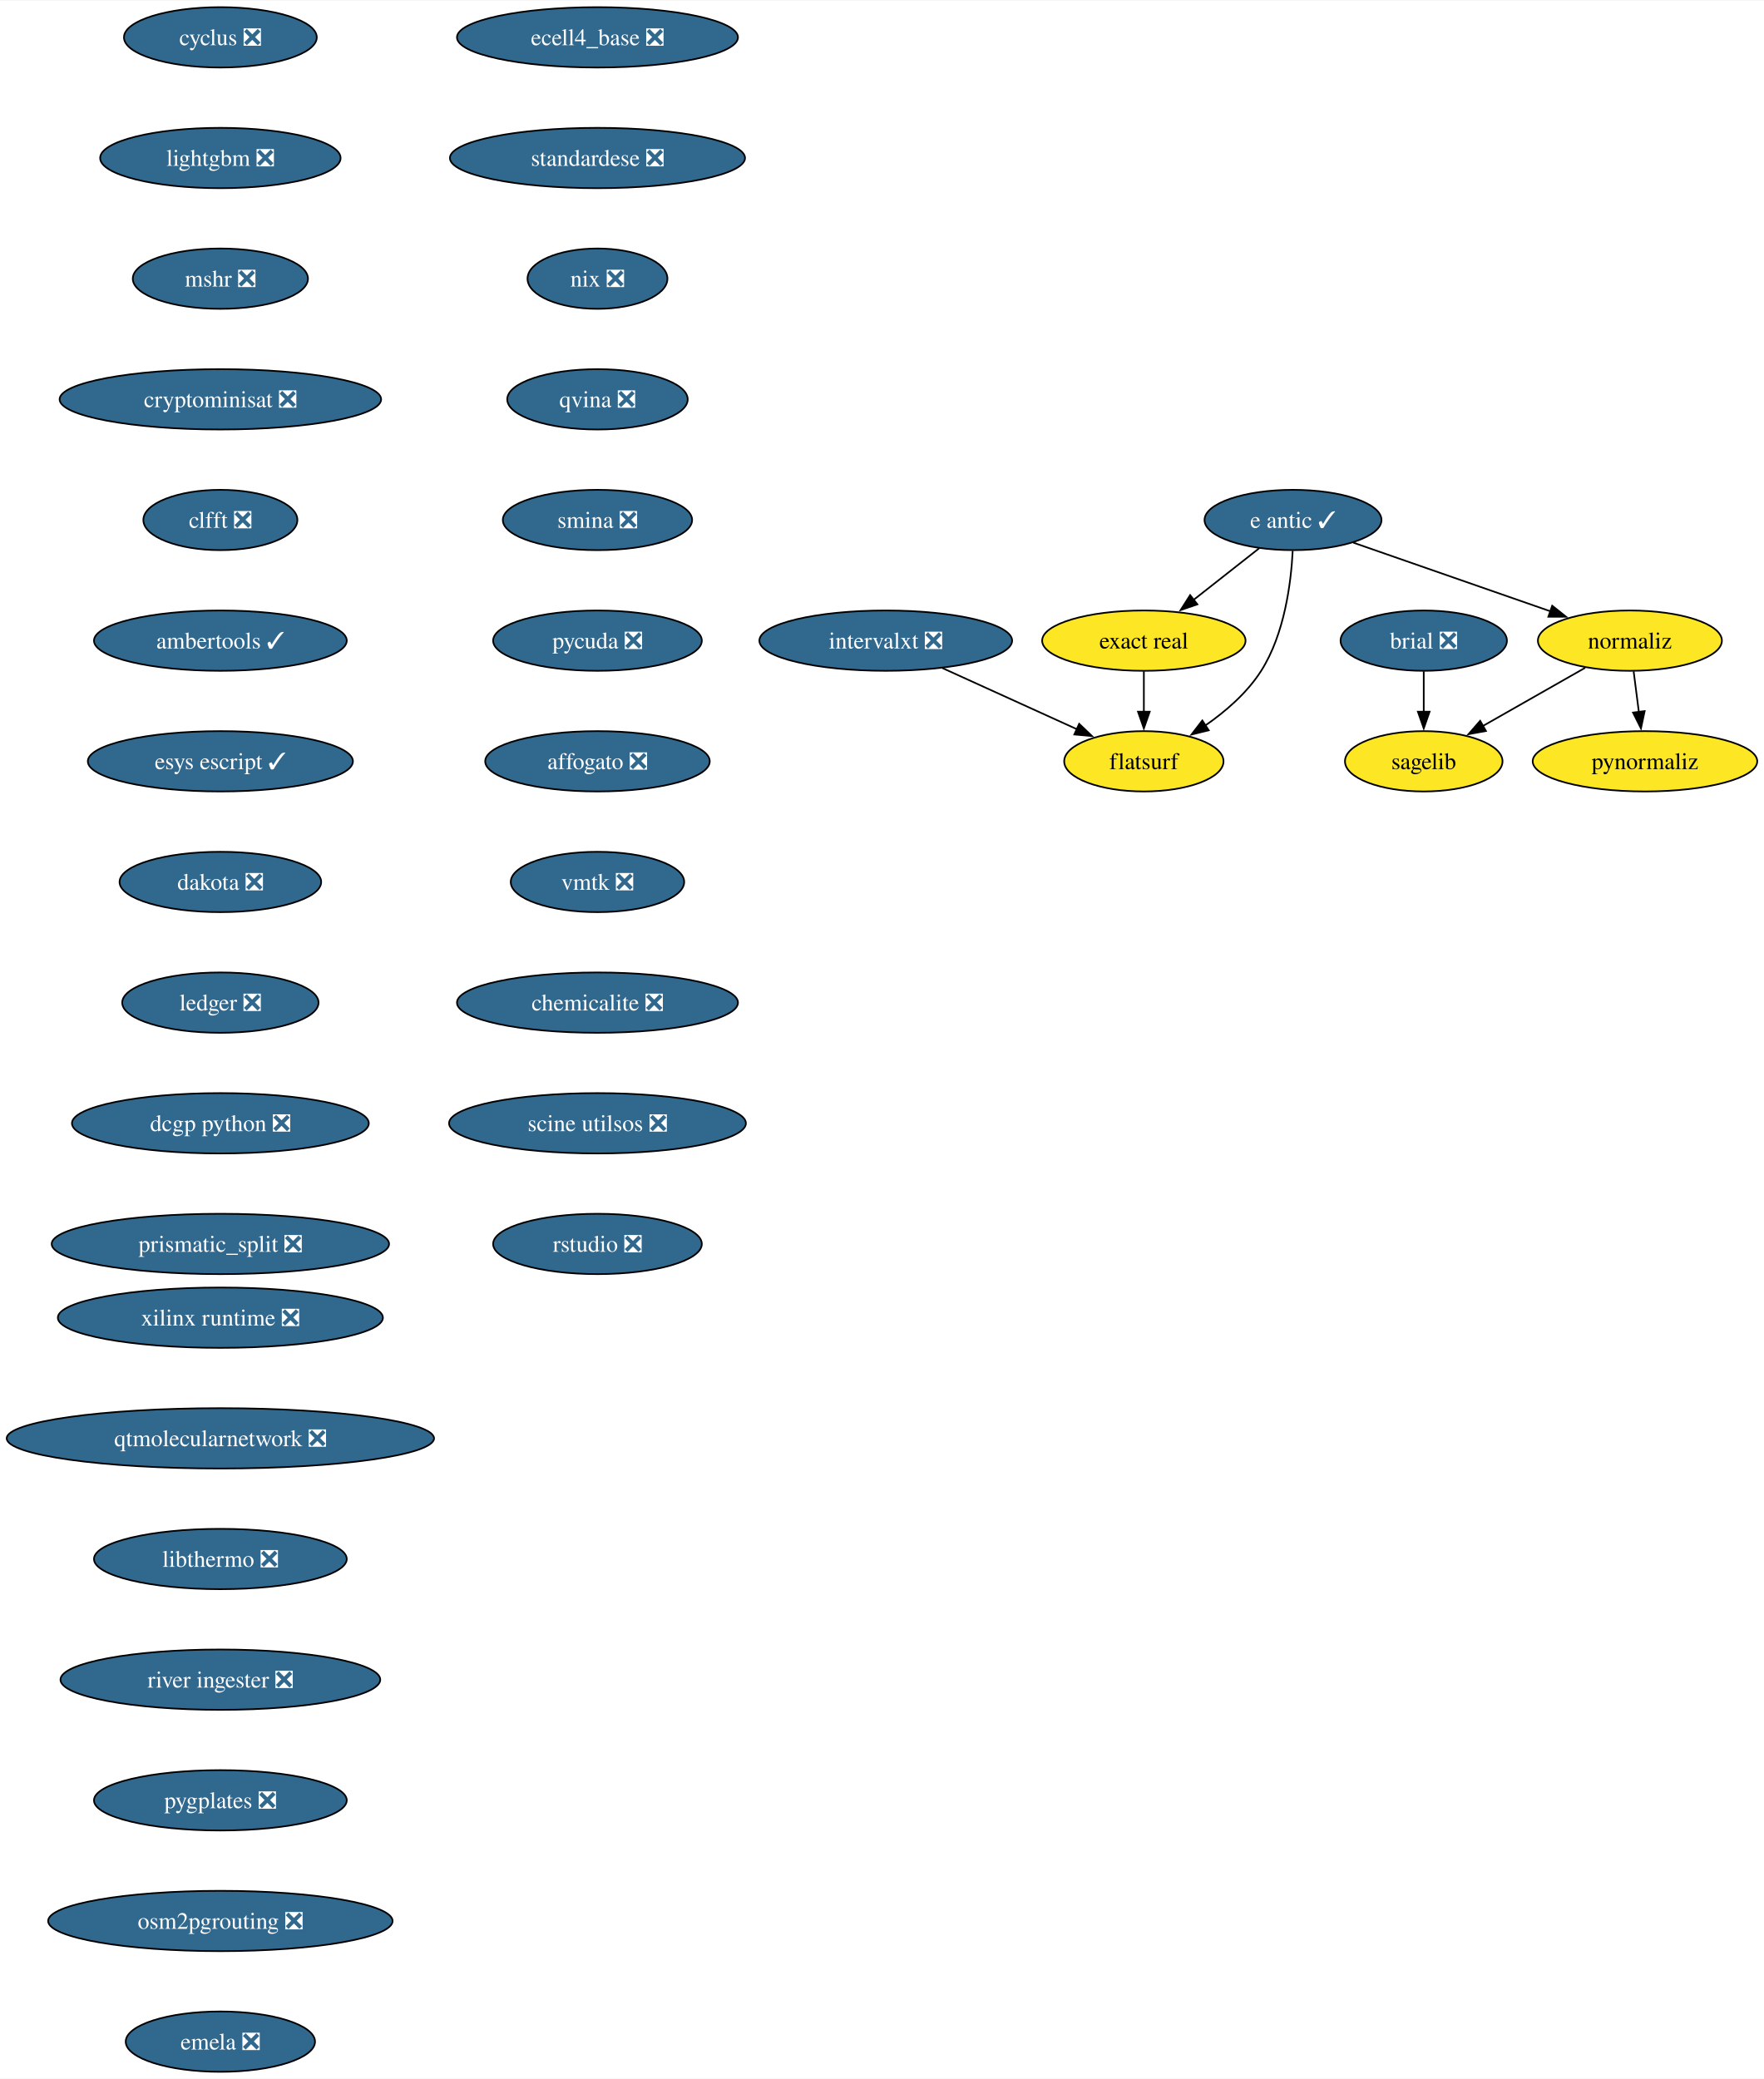
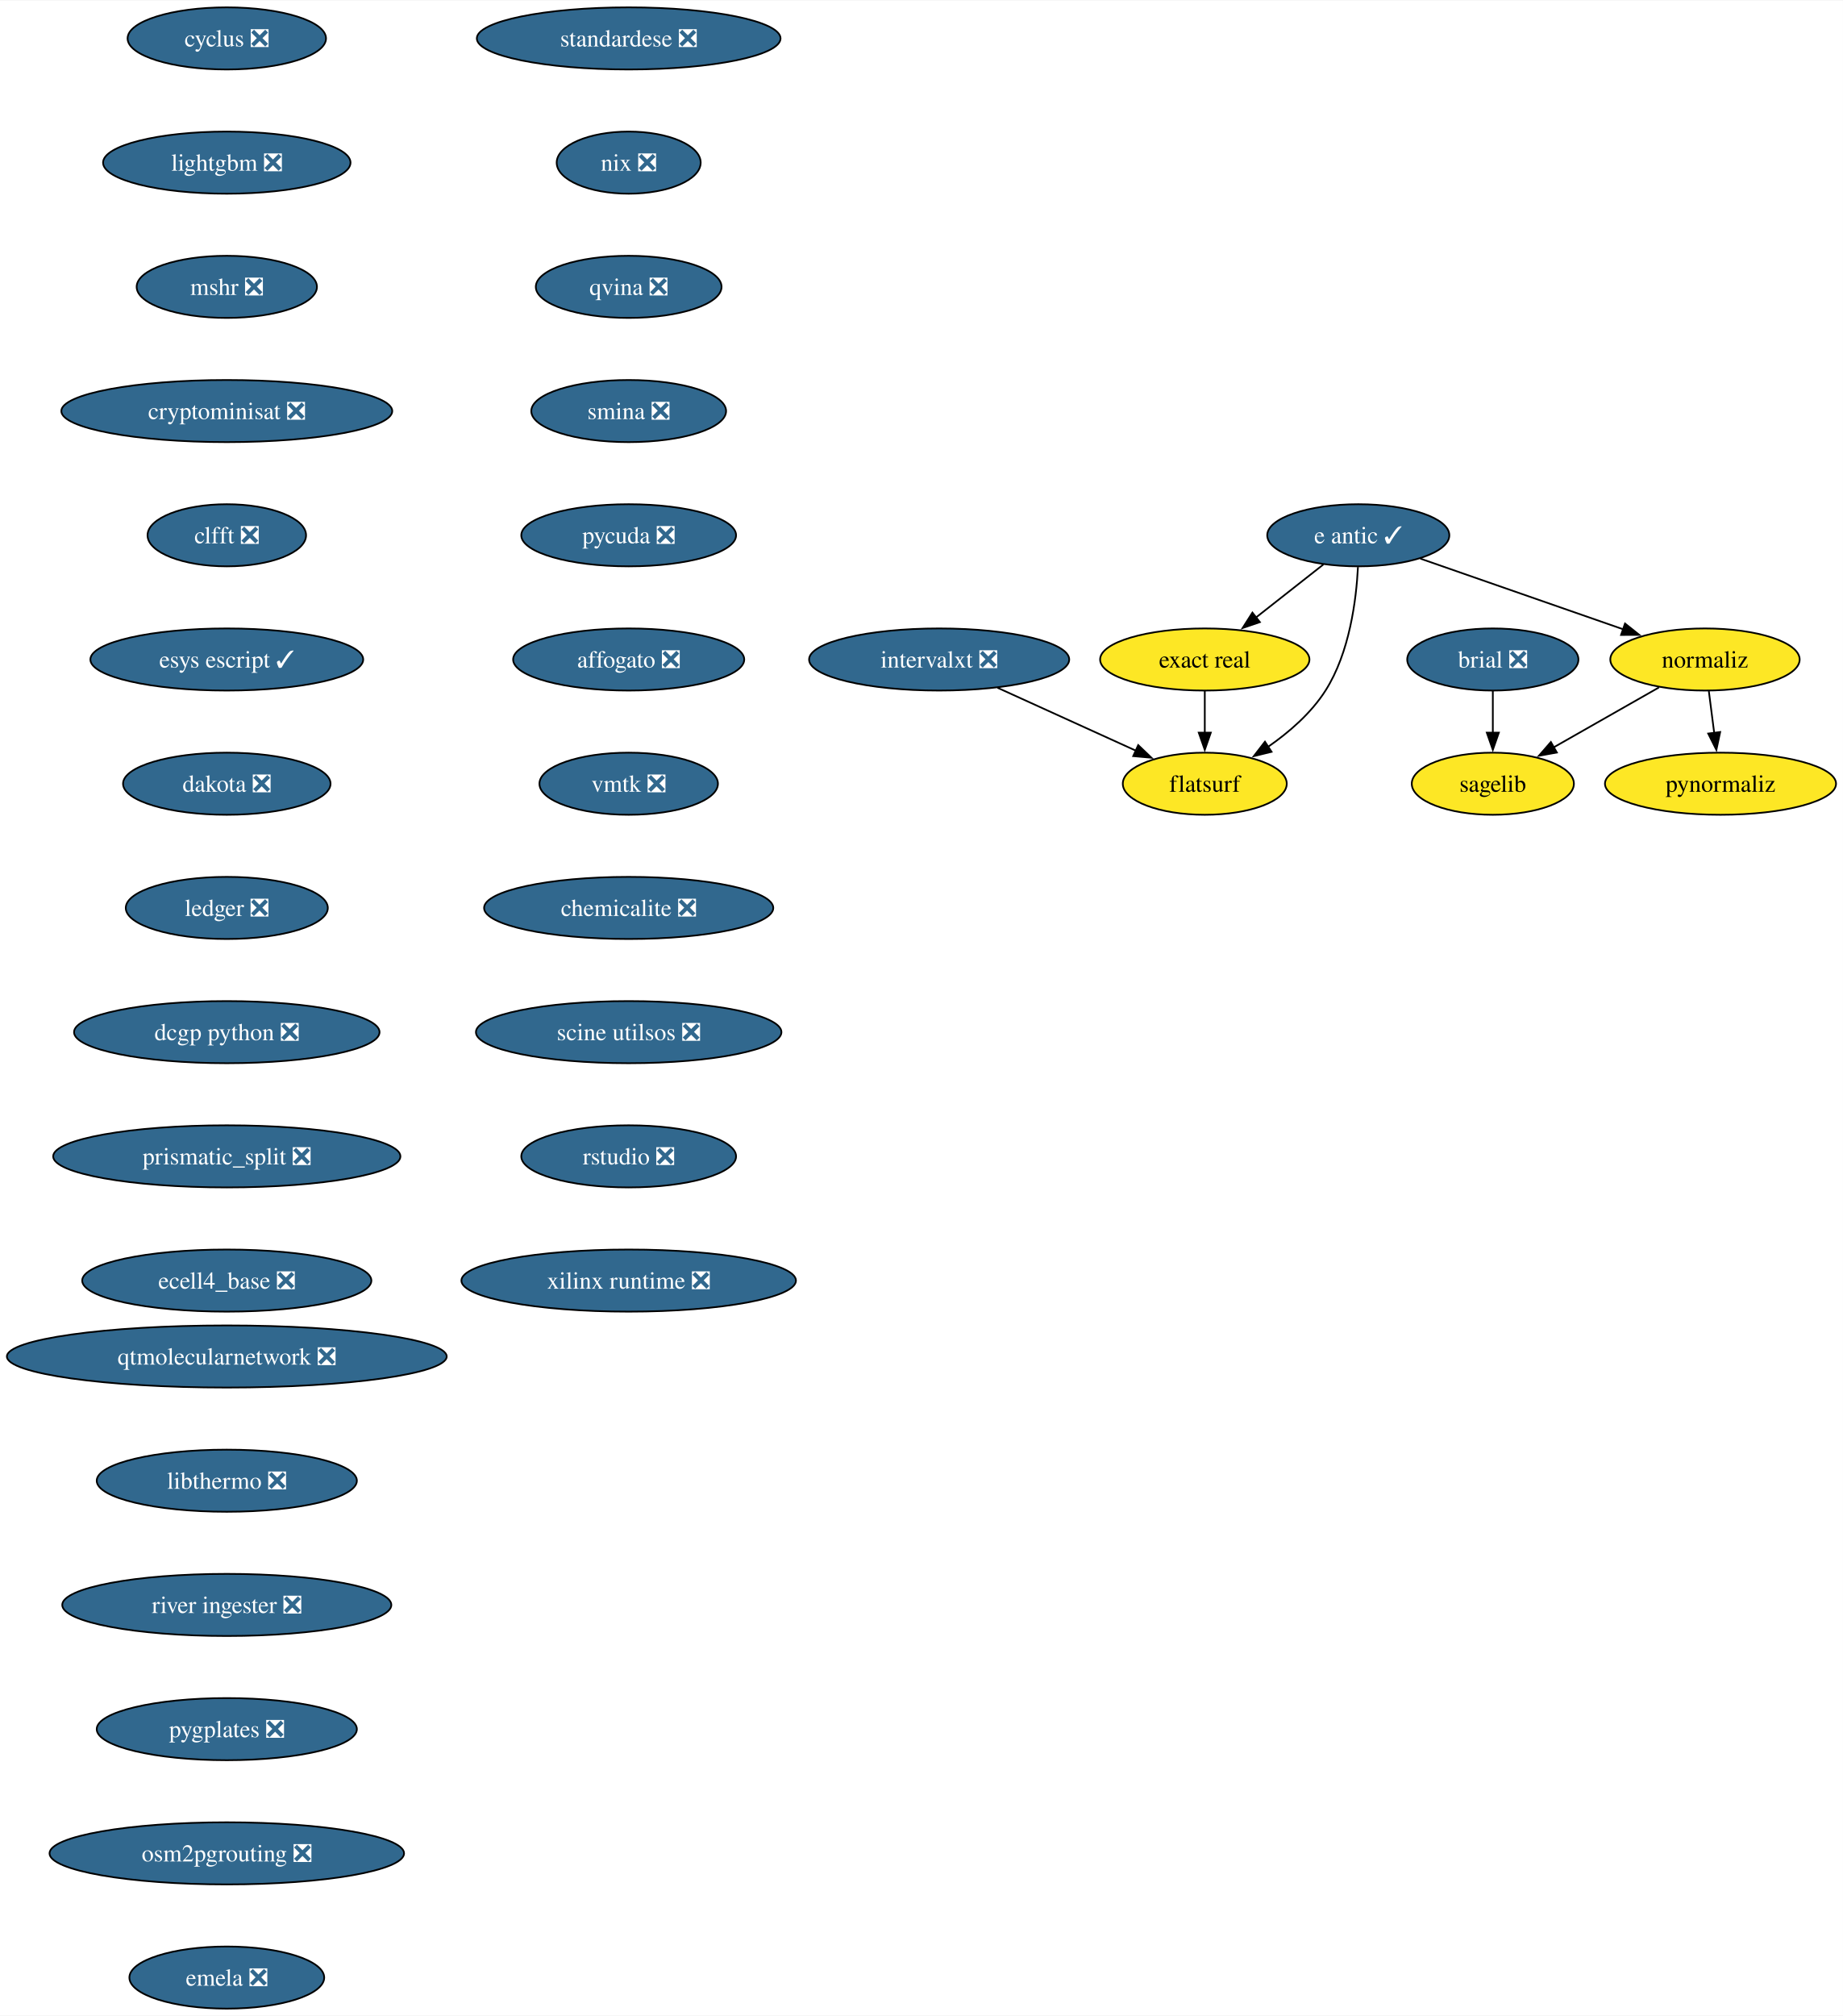
- <svg xmlns="http://www.w3.org/2000/svg" xmlns:xlink="http://www.w3.org/1999/xlink" width="1052pt" height="1240pt" viewBox="0.00 0.00 1052.49 1240.00">
-   <g id="graph0" class="graph" transform="scale(1 1) rotate(0) translate(4 1236)">
-     <polygon fill="white" stroke="none" points="-4,4 -4,-1236 1048.49,-1236 1048.49,4 -4,4" />
+ <svg xmlns="http://www.w3.org/2000/svg" xmlns:xlink="http://www.w3.org/1999/xlink" width="1068pt" height="1168pt" viewBox="0.00 0.00 1068.49 1168.00">
+   <g id="graph0" class="graph" transform="scale(1 1) rotate(0) translate(4 1164)">
+     <polygon fill="white" stroke="none" points="-4,4 -4,-1164 1064.49,-1164 1064.49,4 -4,4" />
    <g id="node1" class="node">
      <g id="a_node1">
        <a xlink:href="https://github.com/conda-forge/brial-feedstock/pull/37" xlink:title="brial ❎">
-           <ellipse fill="#31688e" stroke="black" cx="845.49" cy="-854" rx="49.63" ry="18" />
-           <text text-anchor="middle" x="845.49" y="-849.33" font-family="Times,serif" font-size="14.00" fill="white">brial ❎</text>
+           <ellipse fill="#31688e" stroke="black" cx="861.49" cy="-782" rx="49.63" ry="18" />
+           <text text-anchor="middle" x="861.49" y="-777.33" font-family="Times,serif" font-size="14.00" fill="white">brial ❎</text>
        </a>
      </g>
    </g>
    <g id="node2" class="node">
      <g id="a_node2">
        <a xlink:href="https://github.com/conda-forge/sagelib-feedstock" xlink:title="sagelib">
-           <ellipse fill="#fde725" stroke="black" cx="845.49" cy="-782" rx="47" ry="18" />
-           <text text-anchor="middle" x="845.49" y="-777.33" font-family="Times,serif" font-size="14.00">sagelib</text>
+           <ellipse fill="#fde725" stroke="black" cx="861.49" cy="-710" rx="47" ry="18" />
+           <text text-anchor="middle" x="861.49" y="-705.33" font-family="Times,serif" font-size="14.00">sagelib</text>
        </a>
      </g>
    </g>
    <g id="edge1" class="edge">
-       <path fill="none" stroke="black" d="M845.49,-835.7C845.49,-828.41 845.49,-819.73 845.49,-811.54" />
-       <polygon fill="black" stroke="black" points="848.99,-811.62 845.49,-801.62 841.99,-811.62 848.99,-811.62" />
+       <path fill="none" stroke="black" d="M861.49,-763.7C861.49,-756.41 861.49,-747.73 861.49,-739.54" />
+       <polygon fill="black" stroke="black" points="864.99,-739.62 861.49,-729.62 857.99,-739.62 864.99,-739.62" />
    </g>
    <g id="node3" class="node">
      <g id="a_node3">
        <a xlink:href="https://github.com/conda-forge/cyclus-feedstock/pull/94" xlink:title="cyclus ❎">
-           <ellipse fill="#31688e" stroke="black" cx="127.49" cy="-1214" rx="57.52" ry="18" />
-           <text text-anchor="middle" x="127.49" y="-1209.33" font-family="Times,serif" font-size="14.00" fill="white">cyclus ❎</text>
+           <ellipse fill="#31688e" stroke="black" cx="127.49" cy="-1142" rx="57.52" ry="18" />
+           <text text-anchor="middle" x="127.49" y="-1137.33" font-family="Times,serif" font-size="14.00" fill="white">cyclus ❎</text>
        </a>
      </g>
    </g>
    <g id="node4" class="node">
      <g id="a_node4">
        <a xlink:href="https://github.com/conda-forge/lightgbm-feedstock/pull/64" xlink:title="lightgbm ❎">
-           <ellipse fill="#31688e" stroke="black" cx="127.49" cy="-1142" rx="71.73" ry="18" />
-           <text text-anchor="middle" x="127.49" y="-1137.33" font-family="Times,serif" font-size="14.00" fill="white">lightgbm ❎</text>
+           <ellipse fill="#31688e" stroke="black" cx="127.49" cy="-1070" rx="71.73" ry="18" />
+           <text text-anchor="middle" x="127.49" y="-1065.33" font-family="Times,serif" font-size="14.00" fill="white">lightgbm ❎</text>
        </a>
      </g>
    </g>
    <g id="node5" class="node">
      <g id="a_node5">
        <a xlink:href="https://github.com/conda-forge/mshr-feedstock/pull/38" xlink:title="mshr ❎">
-           <ellipse fill="#31688e" stroke="black" cx="127.49" cy="-1070" rx="52.26" ry="18" />
-           <text text-anchor="middle" x="127.49" y="-1065.33" font-family="Times,serif" font-size="14.00" fill="white">mshr ❎</text>
+           <ellipse fill="#31688e" stroke="black" cx="127.49" cy="-998" rx="52.26" ry="18" />
+           <text text-anchor="middle" x="127.49" y="-993.33" font-family="Times,serif" font-size="14.00" fill="white">mshr ❎</text>
        </a>
      </g>
    </g>
    <g id="node6" class="node">
      <g id="a_node6">
        <a xlink:href="https://github.com/conda-forge/cryptominisat-feedstock/pull/59" xlink:title="cryptominisat ❎">
-           <ellipse fill="#31688e" stroke="black" cx="127.49" cy="-998" rx="95.93" ry="18" />
-           <text text-anchor="middle" x="127.49" y="-993.33" font-family="Times,serif" font-size="14.00" fill="white">cryptominisat ❎</text>
+           <ellipse fill="#31688e" stroke="black" cx="127.49" cy="-926" rx="95.93" ry="18" />
+           <text text-anchor="middle" x="127.49" y="-921.33" font-family="Times,serif" font-size="14.00" fill="white">cryptominisat ❎</text>
        </a>
      </g>
    </g>
    <g id="node7" class="node">
      <g id="a_node7">
        <a xlink:href="https://github.com/conda-forge/clfft-feedstock/pull/19" xlink:title="clfft ❎">
-           <ellipse fill="#31688e" stroke="black" cx="127.49" cy="-926" rx="45.95" ry="18" />
-           <text text-anchor="middle" x="127.49" y="-921.33" font-family="Times,serif" font-size="14.00" fill="white">clfft ❎</text>
+           <ellipse fill="#31688e" stroke="black" cx="127.49" cy="-854" rx="45.95" ry="18" />
+           <text text-anchor="middle" x="127.49" y="-849.33" font-family="Times,serif" font-size="14.00" fill="white">clfft ❎</text>
        </a>
      </g>
    </g>
    <g id="node8" class="node">
      <g id="a_node8">
-         <a xlink:href="https://github.com/conda-forge/ambertools-feedstock/pull/167" xlink:title="ambertools ✓">
-           <ellipse fill="#31688e" stroke="black" cx="127.49" cy="-854" rx="75.41" ry="18" />
-           <text text-anchor="middle" x="127.49" y="-849.33" font-family="Times,serif" font-size="14.00" fill="white">ambertools ✓</text>
-         </a>
-       </g>
-     </g>
-     <g id="node14" class="node">
-       <g id="a_node14">
        <a xlink:href="https://github.com/conda-forge/esys-escript-feedstock/pull/74" xlink:title="esys escript ✓">
          <ellipse fill="#31688e" stroke="black" cx="127.49" cy="-782" rx="79.09" ry="18" />
          <text text-anchor="middle" x="127.49" y="-777.33" font-family="Times,serif" font-size="14.00" fill="white">esys escript ✓</text>
        </a>
      </g>
    </g>
+     <g id="node14" class="node">
+       <g id="a_node14">
+         <a xlink:href="https://github.com/conda-forge/dakota-feedstock/pull/50" xlink:title="dakota ❎">
+           <ellipse fill="#31688e" stroke="black" cx="127.49" cy="-710" rx="60.15" ry="18" />
+           <text text-anchor="middle" x="127.49" y="-705.33" font-family="Times,serif" font-size="14.00" fill="white">dakota ❎</text>
+         </a>
+       </g>
+     </g>
    <g id="node9" class="node">
      <g id="a_node9">
        <a xlink:href="https://github.com/conda-forge/e-antic-feedstock/pull/63" xlink:title="e antic ✓">
-           <ellipse fill="#31688e" stroke="black" cx="767.49" cy="-926" rx="52.79" ry="18" />
-           <text text-anchor="middle" x="767.49" y="-921.33" font-family="Times,serif" font-size="14.00" fill="white">e antic ✓</text>
+           <ellipse fill="#31688e" stroke="black" cx="783.49" cy="-854" rx="52.79" ry="18" />
+           <text text-anchor="middle" x="783.49" y="-849.33" font-family="Times,serif" font-size="14.00" fill="white">e antic ✓</text>
        </a>
      </g>
    </g>
    <g id="node10" class="node">
      <g id="a_node10">
        <a xlink:href="https://github.com/conda-forge/normaliz-feedstock" xlink:title="normaliz">
-           <ellipse fill="#fde725" stroke="black" cx="968.49" cy="-854" rx="54.89" ry="18" />
-           <text text-anchor="middle" x="968.49" y="-849.33" font-family="Times,serif" font-size="14.00">normaliz</text>
+           <ellipse fill="#fde725" stroke="black" cx="984.49" cy="-782" rx="54.89" ry="18" />
+           <text text-anchor="middle" x="984.49" y="-777.33" font-family="Times,serif" font-size="14.00">normaliz</text>
        </a>
      </g>
    </g>
    <g id="edge7" class="edge">
-       <path fill="none" stroke="black" d="M803.43,-912.49C836.28,-901.05 885.09,-884.05 921.11,-871.5" />
-       <polygon fill="black" stroke="black" points="922.13,-874.85 930.42,-868.26 919.83,-868.24 922.13,-874.85" />
+       <path fill="none" stroke="black" d="M819.43,-840.49C852.28,-829.05 901.09,-812.05 937.11,-799.5" />
+       <polygon fill="black" stroke="black" points="938.13,-802.85 946.42,-796.26 935.83,-796.24 938.13,-802.85" />
    </g>
    <g id="node11" class="node">
      <g id="a_node11">
        <a xlink:href="https://github.com/conda-forge/exact-real-feedstock" xlink:title="exact real">
-           <ellipse fill="#fde725" stroke="black" cx="678.49" cy="-854" rx="60.68" ry="18" />
-           <text text-anchor="middle" x="678.49" y="-849.33" font-family="Times,serif" font-size="14.00">exact real</text>
+           <ellipse fill="#fde725" stroke="black" cx="694.49" cy="-782" rx="60.68" ry="18" />
+           <text text-anchor="middle" x="694.49" y="-777.33" font-family="Times,serif" font-size="14.00">exact real</text>
        </a>
      </g>
    </g>
    <g id="edge8" class="edge">
-       <path fill="none" stroke="black" d="M747.3,-909.12C735.74,-900.03 721.03,-888.46 708.18,-878.35" />
-       <polygon fill="black" stroke="black" points="710.44,-875.67 700.42,-872.24 706.11,-881.18 710.44,-875.67" />
+       <path fill="none" stroke="black" d="M763.3,-837.12C751.74,-828.03 737.03,-816.46 724.18,-806.35" />
+       <polygon fill="black" stroke="black" points="726.44,-803.67 716.42,-800.24 722.11,-809.18 726.44,-803.67" />
    </g>
    <g id="node12" class="node">
      <g id="a_node12">
        <a xlink:href="https://github.com/conda-forge/flatsurf-feedstock" xlink:title="flatsurf">
-           <ellipse fill="#fde725" stroke="black" cx="678.49" cy="-782" rx="47.53" ry="18" />
-           <text text-anchor="middle" x="678.49" y="-777.33" font-family="Times,serif" font-size="14.00">flatsurf</text>
+           <ellipse fill="#fde725" stroke="black" cx="694.49" cy="-710" rx="47.53" ry="18" />
+           <text text-anchor="middle" x="694.49" y="-705.33" font-family="Times,serif" font-size="14.00">flatsurf</text>
        </a>
      </g>
    </g>
    <g id="edge9" class="edge">
-       <path fill="none" stroke="black" d="M767.3,-907.6C766.33,-888.61 762.49,-858 748.49,-836 740.15,-822.88 727.34,-811.8 714.95,-803.22" />
-       <polygon fill="black" stroke="black" points="717.2,-800.51 706.91,-797.98 713.38,-806.37 717.2,-800.51" />
+       <path fill="none" stroke="black" d="M783.3,-835.6C782.33,-816.61 778.49,-786 764.49,-764 756.15,-750.88 743.34,-739.8 730.95,-731.22" />
+       <polygon fill="black" stroke="black" points="733.2,-728.51 722.91,-725.98 729.38,-734.37 733.2,-728.51" />
    </g>
    <g id="edge10" class="edge">
-       <path fill="none" stroke="black" d="M941.8,-837.81C923.96,-827.65 900.28,-814.18 880.86,-803.13" />
-       <polygon fill="black" stroke="black" points="882.61,-800.09 872.19,-798.19 879.15,-806.18 882.61,-800.09" />
+       <path fill="none" stroke="black" d="M957.8,-765.81C939.96,-755.65 916.28,-742.18 896.86,-731.13" />
+       <polygon fill="black" stroke="black" points="898.61,-728.09 888.19,-726.19 895.15,-734.18 898.61,-728.09" />
    </g>
    <g id="node13" class="node">
      <g id="a_node13">
        <a xlink:href="https://github.com/conda-forge/pynormaliz-feedstock" xlink:title="pynormaliz">
-           <ellipse fill="#fde725" stroke="black" cx="977.49" cy="-782" rx="66.99" ry="18" />
-           <text text-anchor="middle" x="977.49" y="-777.33" font-family="Times,serif" font-size="14.00">pynormaliz</text>
+           <ellipse fill="#fde725" stroke="black" cx="993.49" cy="-710" rx="66.99" ry="18" />
+           <text text-anchor="middle" x="993.49" y="-705.33" font-family="Times,serif" font-size="14.00">pynormaliz</text>
        </a>
      </g>
    </g>
    <g id="edge11" class="edge">
-       <path fill="none" stroke="black" d="M970.72,-835.7C971.67,-828.32 972.8,-819.52 973.86,-811.25" />
-       <polygon fill="black" stroke="black" points="977.3,-811.97 975.1,-801.61 970.36,-811.08 977.3,-811.97" />
+       <path fill="none" stroke="black" d="M986.72,-763.7C987.67,-756.32 988.8,-747.52 989.86,-739.25" />
+       <polygon fill="black" stroke="black" points="993.3,-739.97 991.1,-729.61 986.36,-739.08 993.3,-739.97" />
    </g>
    <g id="edge12" class="edge">
-       <path fill="none" stroke="black" d="M678.49,-835.7C678.49,-828.41 678.49,-819.73 678.49,-811.54" />
-       <polygon fill="black" stroke="black" points="681.99,-811.62 678.49,-801.62 674.99,-811.62 681.99,-811.62" />
+       <path fill="none" stroke="black" d="M694.49,-763.7C694.49,-756.41 694.49,-747.73 694.49,-739.54" />
+       <polygon fill="black" stroke="black" points="697.99,-739.62 694.49,-729.62 690.99,-739.62 697.99,-739.62" />
    </g>
    <g id="node15" class="node">
      <g id="a_node15">
-         <a xlink:href="https://github.com/conda-forge/dakota-feedstock/pull/50" xlink:title="dakota ❎">
-           <ellipse fill="#31688e" stroke="black" cx="127.49" cy="-710" rx="60.15" ry="18" />
-           <text text-anchor="middle" x="127.49" y="-705.33" font-family="Times,serif" font-size="14.00" fill="white">dakota ❎</text>
-         </a>
-       </g>
-     </g>
-     <g id="node16" class="node">
-       <g id="a_node16">
        <a xlink:href="https://github.com/conda-forge/ledger-feedstock/pull/39" xlink:title="ledger ❎">
          <ellipse fill="#31688e" stroke="black" cx="127.49" cy="-638" rx="58.57" ry="18" />
          <text text-anchor="middle" x="127.49" y="-633.33" font-family="Times,serif" font-size="14.00" fill="white">ledger ❎</text>
        </a>
      </g>
    </g>
-     <g id="node17" class="node">
-       <g id="a_node17">
+     <g id="node16" class="node">
+       <g id="a_node16">
        <a xlink:href="https://github.com/conda-forge/dcgp-python-feedstock/pull/27" xlink:title="dcgp python ❎">
          <ellipse fill="#31688e" stroke="black" cx="127.49" cy="-566" rx="88.56" ry="18" />
          <text text-anchor="middle" x="127.49" y="-561.33" font-family="Times,serif" font-size="14.00" fill="white">dcgp python ❎</text>
        </a>
      </g>
    </g>
-     <g id="node18" class="node">
-       <g id="a_node18">
+     <g id="node17" class="node">
+       <g id="a_node17">
        <a xlink:href="https://github.com/conda-forge/prismatic_split-feedstock/pull/55" xlink:title="prismatic_split ❎">
          <ellipse fill="#31688e" stroke="black" cx="127.49" cy="-494" rx="100.66" ry="18" />
          <text text-anchor="middle" x="127.49" y="-489.32" font-family="Times,serif" font-size="14.00" fill="white">prismatic_split ❎</text>
        </a>
      </g>
    </g>
+     <g id="node18" class="node">
+       <g id="a_node18">
+         <a xlink:href="https://github.com/conda-forge/ecell4_base-feedstock/pull/30" xlink:title="ecell4_base ❎">
+           <ellipse fill="#31688e" stroke="black" cx="127.49" cy="-422" rx="83.83" ry="18" />
+           <text text-anchor="middle" x="127.49" y="-417.32" font-family="Times,serif" font-size="14.00" fill="white">ecell4_base ❎</text>
+         </a>
+       </g>
+     </g>
    <g id="node19" class="node">
      <g id="a_node19">
-         <a xlink:href="https://github.com/conda-forge/ecell4_base-feedstock/pull/30" xlink:title="ecell4_base ❎">
-           <ellipse fill="#31688e" stroke="black" cx="352.49" cy="-1214" rx="83.83" ry="18" />
-           <text text-anchor="middle" x="352.49" y="-1209.33" font-family="Times,serif" font-size="14.00" fill="white">ecell4_base ❎</text>
+         <a xlink:href="https://github.com/conda-forge/standardese-feedstock/pull/12" xlink:title="standardese ❎">
+           <ellipse fill="#31688e" stroke="black" cx="360.49" cy="-1142" rx="88.04" ry="18" />
+           <text text-anchor="middle" x="360.49" y="-1137.33" font-family="Times,serif" font-size="14.00" fill="white">standardese ❎</text>
        </a>
      </g>
    </g>
    <g id="node20" class="node">
      <g id="a_node20">
-         <a xlink:href="https://github.com/conda-forge/standardese-feedstock/pull/12" xlink:title="standardese ❎">
-           <ellipse fill="#31688e" stroke="black" cx="352.49" cy="-1142" rx="88.04" ry="18" />
-           <text text-anchor="middle" x="352.49" y="-1137.33" font-family="Times,serif" font-size="14.00" fill="white">standardese ❎</text>
+         <a xlink:href="https://github.com/conda-forge/nix-feedstock/pull/26" xlink:title="nix ❎">
+           <ellipse fill="#31688e" stroke="black" cx="360.49" cy="-1070" rx="41.74" ry="18" />
+           <text text-anchor="middle" x="360.49" y="-1065.33" font-family="Times,serif" font-size="14.00" fill="white">nix ❎</text>
        </a>
      </g>
    </g>
    <g id="node21" class="node">
      <g id="a_node21">
-         <a xlink:href="https://github.com/conda-forge/nix-feedstock/pull/26" xlink:title="nix ❎">
-           <ellipse fill="#31688e" stroke="black" cx="352.49" cy="-1070" rx="41.74" ry="18" />
-           <text text-anchor="middle" x="352.49" y="-1065.33" font-family="Times,serif" font-size="14.00" fill="white">nix ❎</text>
+         <a xlink:href="https://github.com/conda-forge/qvina-feedstock/pull/8" xlink:title="qvina ❎">
+           <ellipse fill="#31688e" stroke="black" cx="360.49" cy="-998" rx="53.84" ry="18" />
+           <text text-anchor="middle" x="360.49" y="-993.33" font-family="Times,serif" font-size="14.00" fill="white">qvina ❎</text>
        </a>
      </g>
    </g>
    <g id="node22" class="node">
      <g id="a_node22">
-         <a xlink:href="https://github.com/conda-forge/qvina-feedstock/pull/8" xlink:title="qvina ❎">
-           <ellipse fill="#31688e" stroke="black" cx="352.49" cy="-998" rx="53.84" ry="18" />
-           <text text-anchor="middle" x="352.49" y="-993.33" font-family="Times,serif" font-size="14.00" fill="white">qvina ❎</text>
+         <a xlink:href="https://github.com/conda-forge/smina-feedstock/pull/4" xlink:title="smina ❎">
+           <ellipse fill="#31688e" stroke="black" cx="360.49" cy="-926" rx="56.47" ry="18" />
+           <text text-anchor="middle" x="360.49" y="-921.33" font-family="Times,serif" font-size="14.00" fill="white">smina ❎</text>
        </a>
      </g>
    </g>
    <g id="node23" class="node">
      <g id="a_node23">
-         <a xlink:href="https://github.com/conda-forge/smina-feedstock/pull/4" xlink:title="smina ❎">
-           <ellipse fill="#31688e" stroke="black" cx="352.49" cy="-926" rx="56.47" ry="18" />
-           <text text-anchor="middle" x="352.49" y="-921.33" font-family="Times,serif" font-size="14.00" fill="white">smina ❎</text>
+         <a xlink:href="https://github.com/conda-forge/pycuda-feedstock/pull/42" xlink:title="pycuda ❎">
+           <ellipse fill="#31688e" stroke="black" cx="360.49" cy="-854" rx="62.26" ry="18" />
+           <text text-anchor="middle" x="360.49" y="-849.33" font-family="Times,serif" font-size="14.00" fill="white">pycuda ❎</text>
        </a>
      </g>
    </g>
    <g id="node24" class="node">
      <g id="a_node24">
-         <a xlink:href="https://github.com/conda-forge/pycuda-feedstock/pull/42" xlink:title="pycuda ❎">
-           <ellipse fill="#31688e" stroke="black" cx="352.49" cy="-854" rx="62.26" ry="18" />
-           <text text-anchor="middle" x="352.49" y="-849.33" font-family="Times,serif" font-size="14.00" fill="white">pycuda ❎</text>
+         <a xlink:href="https://github.com/conda-forge/affogato-feedstock/pull/20" xlink:title="affogato ❎">
+           <ellipse fill="#31688e" stroke="black" cx="360.49" cy="-782" rx="66.99" ry="18" />
+           <text text-anchor="middle" x="360.49" y="-777.33" font-family="Times,serif" font-size="14.00" fill="white">affogato ❎</text>
        </a>
      </g>
    </g>
    <g id="node25" class="node">
      <g id="a_node25">
-         <a xlink:href="https://github.com/conda-forge/affogato-feedstock/pull/20" xlink:title="affogato ❎">
-           <ellipse fill="#31688e" stroke="black" cx="352.49" cy="-782" rx="66.99" ry="18" />
-           <text text-anchor="middle" x="352.49" y="-777.33" font-family="Times,serif" font-size="14.00" fill="white">affogato ❎</text>
+         <a xlink:href="https://github.com/conda-forge/vmtk-feedstock/pull/27" xlink:title="vmtk ❎">
+           <ellipse fill="#31688e" stroke="black" cx="360.49" cy="-710" rx="51.74" ry="18" />
+           <text text-anchor="middle" x="360.49" y="-705.33" font-family="Times,serif" font-size="14.00" fill="white">vmtk ❎</text>
+         </a>
+       </g>
+     </g>
+     <g id="node27" class="node">
+       <g id="a_node27">
+         <a xlink:href="https://github.com/conda-forge/chemicalite-feedstock/pull/29" xlink:title="chemicalite ❎">
+           <ellipse fill="#31688e" stroke="black" cx="360.49" cy="-638" rx="83.83" ry="18" />
+           <text text-anchor="middle" x="360.49" y="-633.33" font-family="Times,serif" font-size="14.00" fill="white">chemicalite ❎</text>
        </a>
      </g>
    </g>
    <g id="node26" class="node">
      <g id="a_node26">
-         <a xlink:href="https://github.com/conda-forge/vmtk-feedstock/pull/27" xlink:title="vmtk ❎">
-           <ellipse fill="#31688e" stroke="black" cx="352.49" cy="-710" rx="51.74" ry="18" />
-           <text text-anchor="middle" x="352.49" y="-705.33" font-family="Times,serif" font-size="14.00" fill="white">vmtk ❎</text>
-         </a>
-       </g>
+         <a xlink:href="https://github.com/conda-forge/intervalxt-feedstock/pull/23" xlink:title="intervalxt ❎">
+           <ellipse fill="#31688e" stroke="black" cx="540.49" cy="-782" rx="75.41" ry="18" />
+           <text text-anchor="middle" x="540.49" y="-777.33" font-family="Times,serif" font-size="14.00" fill="white">intervalxt ❎</text>
+         </a>
+       </g>
+     </g>
+     <g id="edge24" class="edge">
+       <path fill="none" stroke="black" d="M574.29,-765.64C598,-754.86 629.78,-740.41 654.71,-729.08" />
+       <polygon fill="black" stroke="black" points="655.9,-732.39 663.56,-725.06 653,-726.01 655.9,-732.39" />
    </g>
    <g id="node28" class="node">
      <g id="a_node28">
-         <a xlink:href="https://github.com/conda-forge/chemicalite-feedstock/pull/29" xlink:title="chemicalite ❎">
-           <ellipse fill="#31688e" stroke="black" cx="352.49" cy="-638" rx="83.83" ry="18" />
-           <text text-anchor="middle" x="352.49" y="-633.33" font-family="Times,serif" font-size="14.00" fill="white">chemicalite ❎</text>
-         </a>
-       </g>
-     </g>
-     <g id="node27" class="node">
-       <g id="a_node27">
-         <a xlink:href="https://github.com/conda-forge/intervalxt-feedstock/pull/23" xlink:title="intervalxt ❎">
-           <ellipse fill="#31688e" stroke="black" cx="524.49" cy="-854" rx="75.41" ry="18" />
-           <text text-anchor="middle" x="524.49" y="-849.33" font-family="Times,serif" font-size="14.00" fill="white">intervalxt ❎</text>
-         </a>
-       </g>
-     </g>
-     <g id="edge25" class="edge">
-       <path fill="none" stroke="black" d="M558.29,-837.64C582,-826.86 613.78,-812.41 638.71,-801.08" />
-       <polygon fill="black" stroke="black" points="639.9,-804.39 647.56,-797.06 637,-798.01 639.9,-804.39" />
+         <a xlink:href="https://github.com/conda-forge/scine-utilsos-feedstock/pull/16" xlink:title="scine utilsos ❎">
+           <ellipse fill="#31688e" stroke="black" cx="360.49" cy="-566" rx="88.56" ry="18" />
+           <text text-anchor="middle" x="360.49" y="-561.33" font-family="Times,serif" font-size="14.00" fill="white">scine utilsos ❎</text>
+         </a>
+       </g>
    </g>
    <g id="node29" class="node">
      <g id="a_node29">
-         <a xlink:href="https://github.com/conda-forge/scine-utilsos-feedstock/pull/16" xlink:title="scine utilsos ❎">
-           <ellipse fill="#31688e" stroke="black" cx="352.49" cy="-566" rx="88.56" ry="18" />
-           <text text-anchor="middle" x="352.49" y="-561.33" font-family="Times,serif" font-size="14.00" fill="white">scine utilsos ❎</text>
+         <a xlink:href="https://github.com/conda-forge/rstudio-feedstock/pull/37" xlink:title="rstudio ❎">
+           <ellipse fill="#31688e" stroke="black" cx="360.49" cy="-494" rx="62.26" ry="18" />
+           <text text-anchor="middle" x="360.49" y="-489.32" font-family="Times,serif" font-size="14.00" fill="white">rstudio ❎</text>
        </a>
      </g>
    </g>
    <g id="node30" class="node">
      <g id="a_node30">
-         <a xlink:href="https://github.com/conda-forge/rstudio-feedstock/pull/37" xlink:title="rstudio ❎">
-           <ellipse fill="#31688e" stroke="black" cx="352.49" cy="-494" rx="62.26" ry="18" />
-           <text text-anchor="middle" x="352.49" y="-489.32" font-family="Times,serif" font-size="14.00" fill="white">rstudio ❎</text>
+         <a xlink:href="https://github.com/conda-forge/xilinx-runtime-feedstock/pull/35" xlink:title="xilinx runtime ❎">
+           <ellipse fill="#31688e" stroke="black" cx="360.49" cy="-422" rx="96.98" ry="18" />
+           <text text-anchor="middle" x="360.49" y="-417.32" font-family="Times,serif" font-size="14.00" fill="white">xilinx runtime ❎</text>
        </a>
      </g>
    </g>
    <g id="node31" class="node">
      <g id="a_node31">
-         <a xlink:href="https://github.com/conda-forge/xilinx-runtime-feedstock/pull/35" xlink:title="xilinx runtime ❎">
-           <ellipse fill="#31688e" stroke="black" cx="127.49" cy="-450" rx="96.98" ry="18" />
-           <text text-anchor="middle" x="127.49" y="-445.32" font-family="Times,serif" font-size="14.00" fill="white">xilinx runtime ❎</text>
-         </a>
-       </g>
-     </g>
-     <g id="node32" class="node">
-       <g id="a_node32">
        <a xlink:href="https://github.com/conda-forge/qtmolecularnetwork-feedstock/pull/24" xlink:title="qtmolecularnetwork ❎">
          <ellipse fill="#31688e" stroke="black" cx="127.49" cy="-378" rx="127.49" ry="18" />
          <text text-anchor="middle" x="127.49" y="-373.32" font-family="Times,serif" font-size="14.00" fill="white">qtmolecularnetwork ❎</text>
        </a>
      </g>
    </g>
-     <g id="node33" class="node">
-       <g id="a_node33">
+     <g id="node32" class="node">
+       <g id="a_node32">
        <a xlink:href="https://github.com/conda-forge/libthermo-feedstock/pull/17" xlink:title="libthermo ❎">
          <ellipse fill="#31688e" stroke="black" cx="127.49" cy="-306" rx="75.41" ry="18" />
          <text text-anchor="middle" x="127.49" y="-301.32" font-family="Times,serif" font-size="14.00" fill="white">libthermo ❎</text>
        </a>
      </g>
    </g>
-     <g id="node34" class="node">
-       <g id="a_node34">
+     <g id="node33" class="node">
+       <g id="a_node33">
        <a xlink:href="https://github.com/conda-forge/river-ingester-feedstock/pull/29" xlink:title="river ingester ❎">
          <ellipse fill="#31688e" stroke="black" cx="127.49" cy="-234" rx="95.4" ry="18" />
          <text text-anchor="middle" x="127.49" y="-229.32" font-family="Times,serif" font-size="14.00" fill="white">river ingester ❎</text>
        </a>
      </g>
    </g>
-     <g id="node35" class="node">
-       <g id="a_node35">
+     <g id="node34" class="node">
+       <g id="a_node34">
        <a xlink:href="https://github.com/conda-forge/pygplates-feedstock/pull/26" xlink:title="pygplates ❎">
          <ellipse fill="#31688e" stroke="black" cx="127.49" cy="-162" rx="75.41" ry="18" />
          <text text-anchor="middle" x="127.49" y="-157.32" font-family="Times,serif" font-size="14.00" fill="white">pygplates ❎</text>
        </a>
      </g>
    </g>
-     <g id="node36" class="node">
-       <g id="a_node36">
+     <g id="node35" class="node">
+       <g id="a_node35">
        <a xlink:href="https://github.com/conda-forge/osm2pgrouting-feedstock/pull/3" xlink:title="osm2pgrouting ❎">
          <ellipse fill="#31688e" stroke="black" cx="127.49" cy="-90" rx="102.77" ry="18" />
          <text text-anchor="middle" x="127.49" y="-85.33" font-family="Times,serif" font-size="14.00" fill="white">osm2pgrouting ❎</text>
        </a>
      </g>
    </g>
-     <g id="node37" class="node">
-       <g id="a_node37">
+     <g id="node36" class="node">
+       <g id="a_node36">
        <a xlink:href="https://github.com/conda-forge/emela-feedstock/pull/2" xlink:title="emela ❎">
          <ellipse fill="#31688e" stroke="black" cx="127.49" cy="-18" rx="56.47" ry="18" />
          <text text-anchor="middle" x="127.49" y="-13.32" font-family="Times,serif" font-size="14.00" fill="white">emela ❎</text>
        </a>
      </g>
    </g>
  </g>
</svg>
